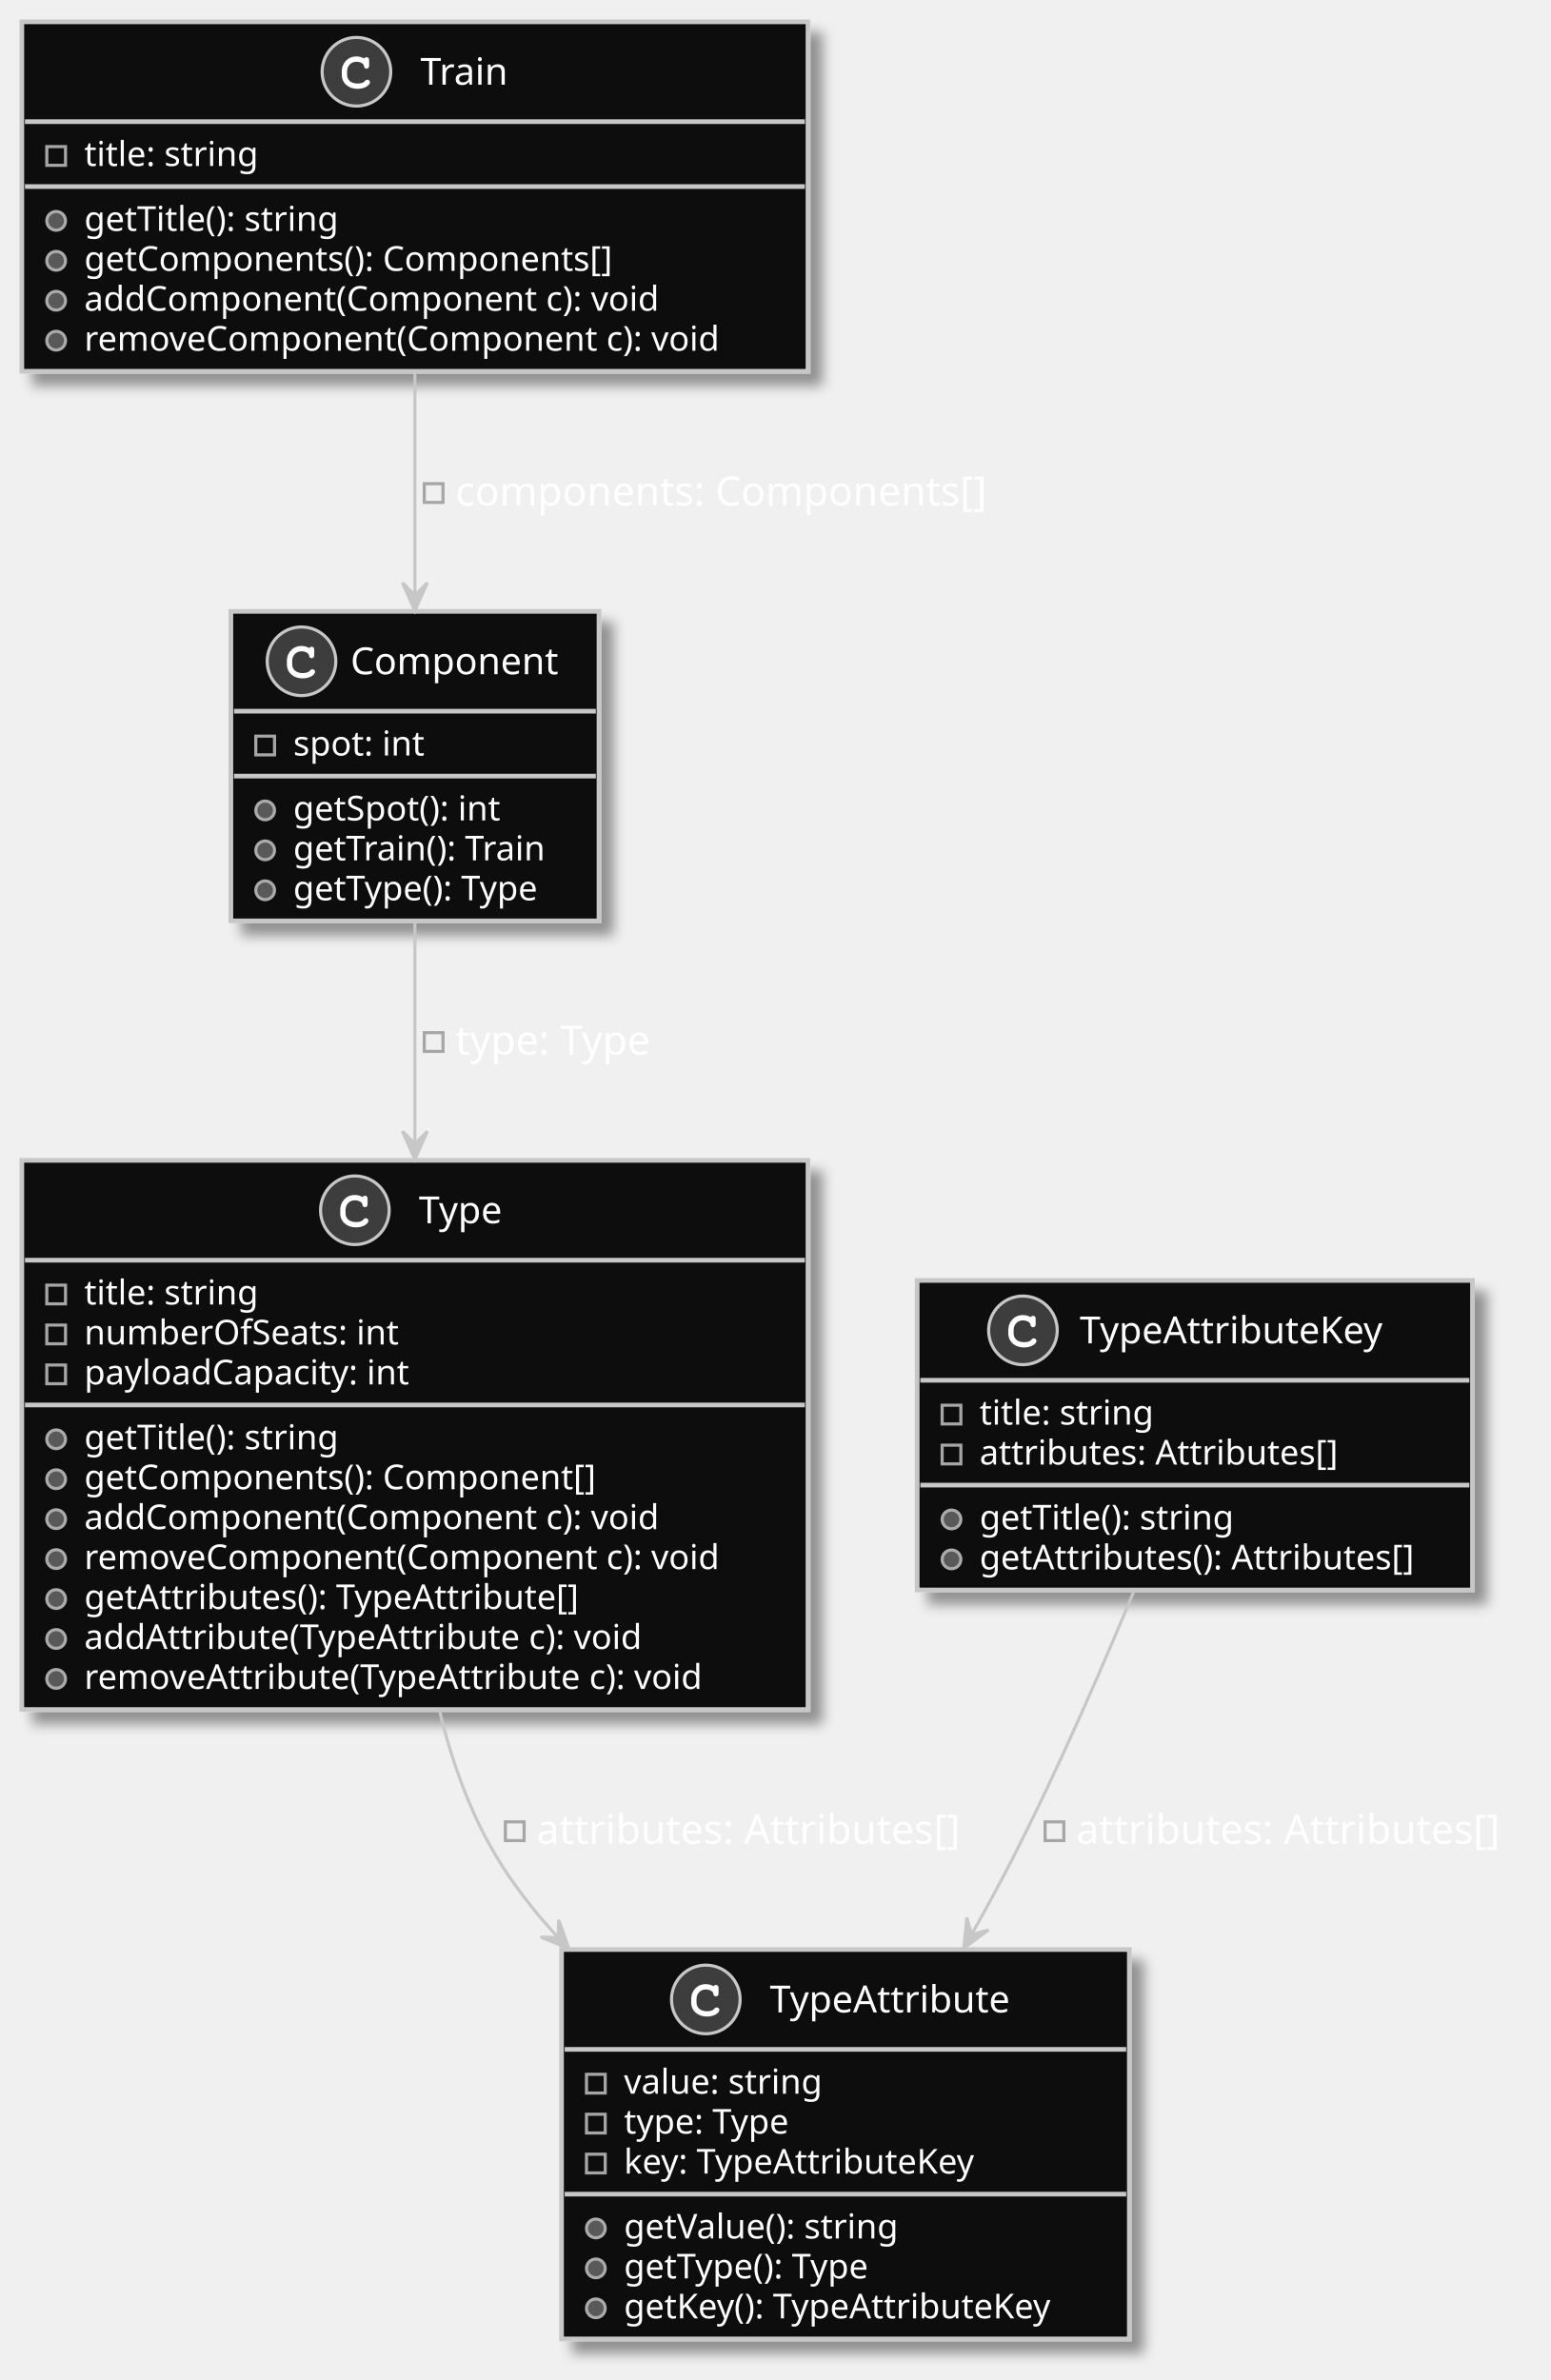
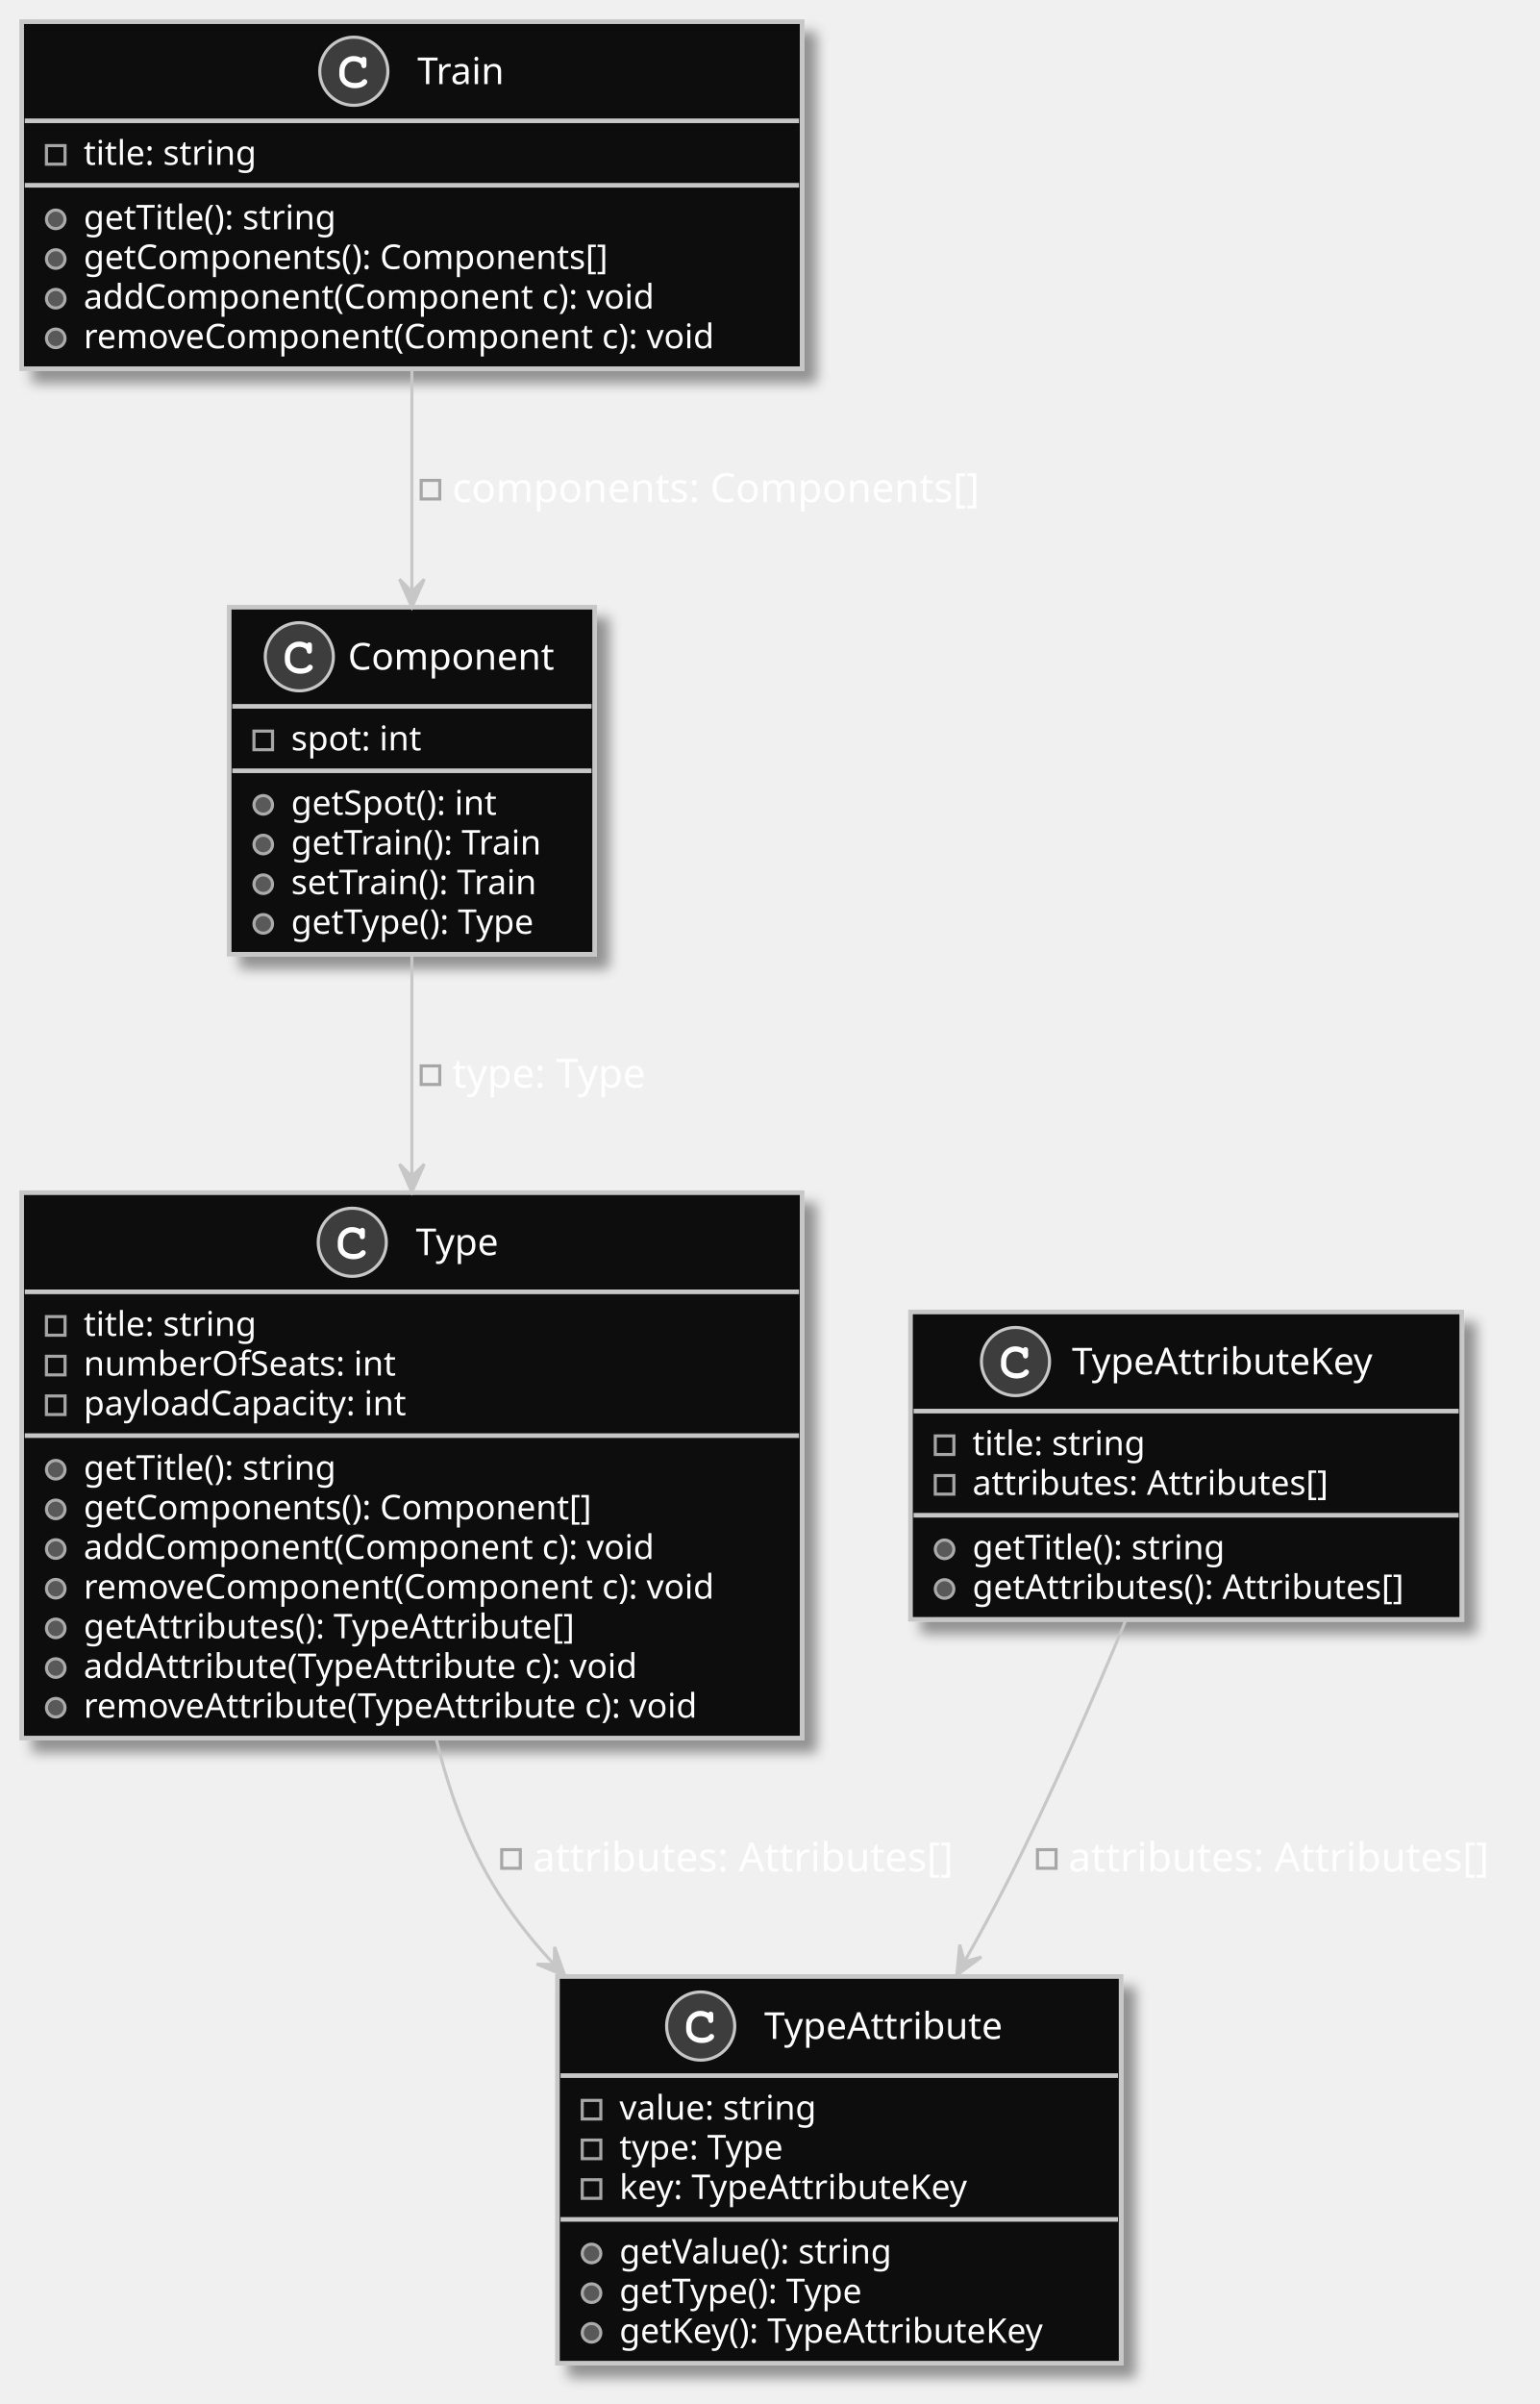
- <svg xmlns="http://www.w3.org/2000/svg" contentScriptType="application/ecmascript" contentStyleType="text/css" height="763px" preserveAspectRatio="none" style="width:497px;height:763px;background:#000000;" version="1.1" viewBox="0 0 497 763" width="497px" zoomAndPan="magnify">
+ <svg xmlns="http://www.w3.org/2000/svg" contentScriptType="application/ecmascript" contentStyleType="text/css" height="776px" preserveAspectRatio="none" style="width:497px;height:776px;background:#000000;" version="1.1" viewBox="0 0 497 776" width="497px" zoomAndPan="magnify">
  <defs>
-     <filter height="300%" id="f1820s26q20rwb" width="300%" x="-1" y="-1">
+     <filter height="300%" id="f6naaw4y9buhc" width="300%" x="-1" y="-1">
      <feGaussianBlur result="blurOut" stdDeviation="2.0" />
      <feColorMatrix in="blurOut" result="blurOut2" type="matrix" values="0 0 0 0 0 0 0 0 0 0 0 0 0 0 0 0 0 0 .4 0" />
      <feOffset dx="4.0" dy="4.0" in="blurOut2" result="blurOut3" />
      <feBlend in="SourceGraphic" in2="blurOut3" mode="normal" />
    </filter>
  </defs>
  <g>
-     <rect codeLine="3" fill="#070707" filter="url(#f1820s26q20rwb)" height="112.023" id="Train" style="stroke:#C7C7C7;stroke-width:1.5;" width="252" x="7" y="7" />
+     <rect codeLine="3" fill="#070707" filter="url(#f6naaw4y9buhc)" height="112.023" id="Train" style="stroke:#C7C7C7;stroke-width:1.5;" width="252" x="7" y="7" />
    <ellipse cx="114.25" cy="23" fill="#3D3D3D" rx="11" ry="11" style="stroke:#C7C7C7;stroke-width:1.0;" />
    <path d="M116.594,18.672 C115.656,18.234 115.062,18.094 114.188,18.094 C111.562,18.094 109.562,20.172 109.562,22.891 L109.562,24.016 C109.562,26.594 111.672,28.484 114.562,28.484 C115.781,28.484 116.938,28.188 117.688,27.641 C118.266,27.234 118.594,26.781 118.594,26.391 C118.594,25.938 118.203,25.547 117.734,25.547 C117.516,25.547 117.312,25.625 117.125,25.812 C116.672,26.297 116.672,26.297 116.484,26.391 C116.062,26.656 115.375,26.781 114.609,26.781 C112.562,26.781 111.266,25.688 111.266,23.984 L111.266,22.891 C111.266,21.109 112.516,19.797 114.25,19.797 C114.828,19.797 115.438,19.953 115.906,20.203 C116.391,20.484 116.562,20.703 116.656,21.109 C116.719,21.516 116.75,21.641 116.891,21.766 C117.031,21.906 117.266,22.016 117.484,22.016 C117.75,22.016 118.016,21.875 118.188,21.656 C118.297,21.5 118.328,21.312 118.328,20.891 L118.328,19.469 C118.328,19.031 118.312,18.906 118.219,18.75 C118.062,18.484 117.781,18.344 117.484,18.344 C117.188,18.344 116.984,18.438 116.766,18.75 L116.594,18.672 Z " fill="#FFFFFF" />
    <text fill="#FFFFFF" font-family="sans-serif" font-size="12" lengthAdjust="spacing" textLength="29" x="134.75" y="27.154">Train</text>
    <line style="stroke:#C7C7C7;stroke-width:1.5;" x1="8" x2="258" y1="39" y2="39" />
    <rect fill="none" height="6" style="stroke:#A6A6A6;stroke-width:1.0;" width="6" x="15" y="47" />
    <text fill="#FFFFFF" font-family="sans-serif" font-size="11" lengthAdjust="spacing" textLength="60" x="27" y="53.21">title: string</text>
    <line style="stroke:#C7C7C7;stroke-width:1.5;" x1="8" x2="258" y1="59.805" y2="59.805" />
    <ellipse cx="18" cy="70.805" fill="#595959" rx="3" ry="3" style="stroke:#ABABAB;stroke-width:1.0;" />
    <text fill="#FFFFFF" font-family="sans-serif" font-size="11" lengthAdjust="spacing" textLength="90" x="27" y="74.015">getTitle(): string</text>
    <ellipse cx="18" cy="83.609" fill="#595959" rx="3" ry="3" style="stroke:#ABABAB;stroke-width:1.0;" />
    <text fill="#FFFFFF" font-family="sans-serif" font-size="11" lengthAdjust="spacing" textLength="186" x="27" y="86.82">getComponents(): Components[]</text>
    <ellipse cx="18" cy="96.414" fill="#595959" rx="3" ry="3" style="stroke:#ABABAB;stroke-width:1.0;" />
    <text fill="#FFFFFF" font-family="sans-serif" font-size="11" lengthAdjust="spacing" textLength="202" x="27" y="99.624">addComponent(Component c): void</text>
    <ellipse cx="18" cy="109.219" fill="#595959" rx="3" ry="3" style="stroke:#ABABAB;stroke-width:1.0;" />
    <text fill="#FFFFFF" font-family="sans-serif" font-size="11" lengthAdjust="spacing" textLength="226" x="27" y="112.429">removeComponent(Component c): void</text>
-     <rect codeLine="11" fill="#070707" filter="url(#f1820s26q20rwb)" height="176.047" id="Type" style="stroke:#C7C7C7;stroke-width:1.5;" width="252" x="7" y="372" />
-     <ellipse cx="113.75" cy="388" fill="#3D3D3D" rx="11" ry="11" style="stroke:#C7C7C7;stroke-width:1.0;" />
-     <path d="M116.094,383.672 C115.156,383.234 114.562,383.094 113.688,383.094 C111.062,383.094 109.062,385.172 109.062,387.891 L109.062,389.016 C109.062,391.594 111.172,393.484 114.062,393.484 C115.281,393.484 116.438,393.188 117.188,392.641 C117.766,392.234 118.094,391.781 118.094,391.391 C118.094,390.938 117.703,390.547 117.234,390.547 C117.016,390.547 116.812,390.625 116.625,390.812 C116.172,391.297 116.172,391.297 115.984,391.391 C115.562,391.656 114.875,391.781 114.109,391.781 C112.062,391.781 110.766,390.688 110.766,388.984 L110.766,387.891 C110.766,386.109 112.016,384.797 113.75,384.797 C114.328,384.797 114.938,384.953 115.406,385.203 C115.891,385.484 116.062,385.703 116.156,386.109 C116.219,386.516 116.25,386.641 116.391,386.766 C116.531,386.906 116.766,387.016 116.984,387.016 C117.25,387.016 117.516,386.875 117.688,386.656 C117.797,386.5 117.828,386.312 117.828,385.891 L117.828,384.469 C117.828,384.031 117.812,383.906 117.719,383.75 C117.562,383.484 117.281,383.344 116.984,383.344 C116.688,383.344 116.484,383.438 116.266,383.75 L116.094,383.672 Z " fill="#FFFFFF" />
-     <text fill="#FFFFFF" font-family="sans-serif" font-size="12" lengthAdjust="spacing" textLength="30" x="134.25" y="392.154">Type</text>
-     <line style="stroke:#C7C7C7;stroke-width:1.5;" x1="8" x2="258" y1="404" y2="404" />
-     <rect fill="none" height="6" style="stroke:#A6A6A6;stroke-width:1.0;" width="6" x="15" y="412" />
-     <text fill="#FFFFFF" font-family="sans-serif" font-size="11" lengthAdjust="spacing" textLength="60" x="27" y="418.21">title: string</text>
-     <rect fill="none" height="6" style="stroke:#A6A6A6;stroke-width:1.0;" width="6" x="15" y="424.805" />
-     <text fill="#FFFFFF" font-family="sans-serif" font-size="11" lengthAdjust="spacing" textLength="111" x="27" y="431.015">numberOfSeats: int</text>
-     <rect fill="none" height="6" style="stroke:#A6A6A6;stroke-width:1.0;" width="6" x="15" y="437.609" />
-     <text fill="#FFFFFF" font-family="sans-serif" font-size="11" lengthAdjust="spacing" textLength="115" x="27" y="443.82">payloadCapacity: int</text>
-     <line style="stroke:#C7C7C7;stroke-width:1.5;" x1="8" x2="258" y1="450.414" y2="450.414" />
-     <ellipse cx="18" cy="461.414" fill="#595959" rx="3" ry="3" style="stroke:#ABABAB;stroke-width:1.0;" />
-     <text fill="#FFFFFF" font-family="sans-serif" font-size="11" lengthAdjust="spacing" textLength="90" x="27" y="464.625">getTitle(): string</text>
-     <ellipse cx="18" cy="474.219" fill="#595959" rx="3" ry="3" style="stroke:#ABABAB;stroke-width:1.0;" />
-     <text fill="#FFFFFF" font-family="sans-serif" font-size="11" lengthAdjust="spacing" textLength="180" x="27" y="477.429">getComponents(): Component[]</text>
-     <ellipse cx="18" cy="487.023" fill="#595959" rx="3" ry="3" style="stroke:#ABABAB;stroke-width:1.0;" />
-     <text fill="#FFFFFF" font-family="sans-serif" font-size="11" lengthAdjust="spacing" textLength="202" x="27" y="490.234">addComponent(Component c): void</text>
-     <ellipse cx="18" cy="499.828" fill="#595959" rx="3" ry="3" style="stroke:#ABABAB;stroke-width:1.0;" />
-     <text fill="#FFFFFF" font-family="sans-serif" font-size="11" lengthAdjust="spacing" textLength="226" x="27" y="503.039">removeComponent(Component c): void</text>
-     <ellipse cx="18" cy="512.633" fill="#595959" rx="3" ry="3" style="stroke:#ABABAB;stroke-width:1.0;" />
-     <text fill="#FFFFFF" font-family="sans-serif" font-size="11" lengthAdjust="spacing" textLength="175" x="27" y="515.843">getAttributes(): TypeAttribute[]</text>
-     <ellipse cx="18" cy="525.438" fill="#595959" rx="3" ry="3" style="stroke:#ABABAB;stroke-width:1.0;" />
-     <text fill="#FFFFFF" font-family="sans-serif" font-size="11" lengthAdjust="spacing" textLength="197" x="27" y="528.648">addAttribute(TypeAttribute c): void</text>
-     <ellipse cx="18" cy="538.242" fill="#595959" rx="3" ry="3" style="stroke:#ABABAB;stroke-width:1.0;" />
-     <text fill="#FFFFFF" font-family="sans-serif" font-size="11" lengthAdjust="spacing" textLength="221" x="27" y="541.453">removeAttribute(TypeAttribute c): void</text>
-     <rect codeLine="24" fill="#070707" filter="url(#f1820s26q20rwb)" height="124.828" id="TypeAttribute" style="stroke:#C7C7C7;stroke-width:1.5;" width="182" x="180" y="625" />
-     <ellipse cx="226.25" cy="641" fill="#3D3D3D" rx="11" ry="11" style="stroke:#C7C7C7;stroke-width:1.0;" />
-     <path d="M228.594,636.672 C227.656,636.234 227.062,636.094 226.188,636.094 C223.562,636.094 221.562,638.172 221.562,640.891 L221.562,642.016 C221.562,644.594 223.672,646.484 226.562,646.484 C227.781,646.484 228.938,646.188 229.688,645.641 C230.266,645.234 230.594,644.781 230.594,644.391 C230.594,643.938 230.203,643.547 229.734,643.547 C229.516,643.547 229.312,643.625 229.125,643.812 C228.672,644.297 228.672,644.297 228.484,644.391 C228.062,644.656 227.375,644.781 226.609,644.781 C224.562,644.781 223.266,643.688 223.266,641.984 L223.266,640.891 C223.266,639.109 224.516,637.797 226.25,637.797 C226.828,637.797 227.438,637.953 227.906,638.203 C228.391,638.484 228.562,638.703 228.656,639.109 C228.719,639.516 228.75,639.641 228.891,639.766 C229.031,639.906 229.266,640.016 229.484,640.016 C229.75,640.016 230.016,639.875 230.188,639.656 C230.297,639.5 230.328,639.312 230.328,638.891 L230.328,637.469 C230.328,637.031 230.312,636.906 230.219,636.75 C230.062,636.484 229.781,636.344 229.484,636.344 C229.188,636.344 228.984,636.438 228.766,636.75 L228.594,636.672 Z " fill="#FFFFFF" />
-     <text fill="#FFFFFF" font-family="sans-serif" font-size="12" lengthAdjust="spacing" textLength="81" x="246.75" y="645.154">TypeAttribute</text>
-     <line style="stroke:#C7C7C7;stroke-width:1.5;" x1="181" x2="361" y1="657" y2="657" />
-     <rect fill="none" height="6" style="stroke:#A6A6A6;stroke-width:1.0;" width="6" x="188" y="665" />
-     <text fill="#FFFFFF" font-family="sans-serif" font-size="11" lengthAdjust="spacing" textLength="70" x="200" y="671.21">value: string</text>
-     <rect fill="none" height="6" style="stroke:#A6A6A6;stroke-width:1.0;" width="6" x="188" y="677.805" />
-     <text fill="#FFFFFF" font-family="sans-serif" font-size="11" lengthAdjust="spacing" textLength="62" x="200" y="684.015">type: Type</text>
-     <rect fill="none" height="6" style="stroke:#A6A6A6;stroke-width:1.0;" width="6" x="188" y="690.609" />
-     <text fill="#FFFFFF" font-family="sans-serif" font-size="11" lengthAdjust="spacing" textLength="128" x="200" y="696.82">key: TypeAttributeKey</text>
-     <line style="stroke:#C7C7C7;stroke-width:1.5;" x1="181" x2="361" y1="703.414" y2="703.414" />
-     <ellipse cx="191" cy="714.414" fill="#595959" rx="3" ry="3" style="stroke:#ABABAB;stroke-width:1.0;" />
-     <text fill="#FFFFFF" font-family="sans-serif" font-size="11" lengthAdjust="spacing" textLength="98" x="200" y="717.625">getValue(): string</text>
-     <ellipse cx="191" cy="727.219" fill="#595959" rx="3" ry="3" style="stroke:#ABABAB;stroke-width:1.0;" />
-     <text fill="#FFFFFF" font-family="sans-serif" font-size="11" lengthAdjust="spacing" textLength="92" x="200" y="730.429">getType(): Type</text>
-     <ellipse cx="191" cy="740.023" fill="#595959" rx="3" ry="3" style="stroke:#ABABAB;stroke-width:1.0;" />
-     <text fill="#FFFFFF" font-family="sans-serif" font-size="11" lengthAdjust="spacing" textLength="156" x="200" y="743.234">getKey(): TypeAttributeKey</text>
-     <rect codeLine="33" fill="#070707" filter="url(#f1820s26q20rwb)" height="99.219" id="TypeAttributeKey" style="stroke:#C7C7C7;stroke-width:1.5;" width="178" x="294" y="410.5" />
-     <ellipse cx="327.9" cy="426.5" fill="#3D3D3D" rx="11" ry="11" style="stroke:#C7C7C7;stroke-width:1.0;" />
-     <path d="M330.244,422.172 C329.306,421.734 328.712,421.594 327.837,421.594 C325.212,421.594 323.212,423.672 323.212,426.391 L323.212,427.516 C323.212,430.094 325.322,431.984 328.212,431.984 C329.431,431.984 330.587,431.688 331.337,431.141 C331.916,430.734 332.244,430.281 332.244,429.891 C332.244,429.438 331.853,429.047 331.384,429.047 C331.166,429.047 330.962,429.125 330.775,429.312 C330.322,429.797 330.322,429.797 330.134,429.891 C329.712,430.156 329.025,430.281 328.259,430.281 C326.212,430.281 324.916,429.188 324.916,427.484 L324.916,426.391 C324.916,424.609 326.166,423.297 327.9,423.297 C328.478,423.297 329.087,423.453 329.556,423.703 C330.041,423.984 330.212,424.203 330.306,424.609 C330.369,425.016 330.4,425.141 330.541,425.266 C330.681,425.406 330.916,425.516 331.134,425.516 C331.4,425.516 331.666,425.375 331.837,425.156 C331.947,425 331.978,424.812 331.978,424.391 L331.978,422.969 C331.978,422.531 331.962,422.406 331.869,422.25 C331.712,421.984 331.431,421.844 331.134,421.844 C330.837,421.844 330.634,421.938 330.416,422.25 L330.244,422.172 Z " fill="#FFFFFF" />
-     <text fill="#FFFFFF" font-family="sans-serif" font-size="12" lengthAdjust="spacing" textLength="104" x="346.1" y="430.654">TypeAttributeKey</text>
-     <line style="stroke:#C7C7C7;stroke-width:1.5;" x1="295" x2="471" y1="442.5" y2="442.5" />
-     <rect fill="none" height="6" style="stroke:#A6A6A6;stroke-width:1.0;" width="6" x="302" y="450.5" />
-     <text fill="#FFFFFF" font-family="sans-serif" font-size="11" lengthAdjust="spacing" textLength="60" x="314" y="456.71">title: string</text>
-     <rect fill="none" height="6" style="stroke:#A6A6A6;stroke-width:1.0;" width="6" x="302" y="463.305" />
-     <text fill="#FFFFFF" font-family="sans-serif" font-size="11" lengthAdjust="spacing" textLength="124" x="314" y="469.515">attributes: Attributes[]</text>
-     <line style="stroke:#C7C7C7;stroke-width:1.5;" x1="295" x2="471" y1="476.109" y2="476.109" />
-     <ellipse cx="305" cy="487.109" fill="#595959" rx="3" ry="3" style="stroke:#ABABAB;stroke-width:1.0;" />
-     <text fill="#FFFFFF" font-family="sans-serif" font-size="11" lengthAdjust="spacing" textLength="90" x="314" y="490.32">getTitle(): string</text>
-     <ellipse cx="305" cy="499.914" fill="#595959" rx="3" ry="3" style="stroke:#ABABAB;stroke-width:1.0;" />
-     <text fill="#FFFFFF" font-family="sans-serif" font-size="11" lengthAdjust="spacing" textLength="152" x="314" y="503.125">getAttributes(): Attributes[]</text>
-     <rect codeLine="40" fill="#070707" filter="url(#f1820s26q20rwb)" height="99.219" id="Component" style="stroke:#C7C7C7;stroke-width:1.5;" width="118" x="74" y="196" />
+     <rect codeLine="11" fill="#070707" filter="url(#f6naaw4y9buhc)" height="176.047" id="Type" style="stroke:#C7C7C7;stroke-width:1.5;" width="252" x="7" y="385" />
+     <ellipse cx="113.75" cy="401" fill="#3D3D3D" rx="11" ry="11" style="stroke:#C7C7C7;stroke-width:1.0;" />
+     <path d="M116.094,396.672 C115.156,396.234 114.562,396.094 113.688,396.094 C111.062,396.094 109.062,398.172 109.062,400.891 L109.062,402.016 C109.062,404.594 111.172,406.484 114.062,406.484 C115.281,406.484 116.438,406.188 117.188,405.641 C117.766,405.234 118.094,404.781 118.094,404.391 C118.094,403.938 117.703,403.547 117.234,403.547 C117.016,403.547 116.812,403.625 116.625,403.812 C116.172,404.297 116.172,404.297 115.984,404.391 C115.562,404.656 114.875,404.781 114.109,404.781 C112.062,404.781 110.766,403.688 110.766,401.984 L110.766,400.891 C110.766,399.109 112.016,397.797 113.75,397.797 C114.328,397.797 114.938,397.953 115.406,398.203 C115.891,398.484 116.062,398.703 116.156,399.109 C116.219,399.516 116.25,399.641 116.391,399.766 C116.531,399.906 116.766,400.016 116.984,400.016 C117.25,400.016 117.516,399.875 117.688,399.656 C117.797,399.5 117.828,399.312 117.828,398.891 L117.828,397.469 C117.828,397.031 117.812,396.906 117.719,396.75 C117.562,396.484 117.281,396.344 116.984,396.344 C116.688,396.344 116.484,396.438 116.266,396.75 L116.094,396.672 Z " fill="#FFFFFF" />
+     <text fill="#FFFFFF" font-family="sans-serif" font-size="12" lengthAdjust="spacing" textLength="30" x="134.25" y="405.154">Type</text>
+     <line style="stroke:#C7C7C7;stroke-width:1.5;" x1="8" x2="258" y1="417" y2="417" />
+     <rect fill="none" height="6" style="stroke:#A6A6A6;stroke-width:1.0;" width="6" x="15" y="425" />
+     <text fill="#FFFFFF" font-family="sans-serif" font-size="11" lengthAdjust="spacing" textLength="60" x="27" y="431.21">title: string</text>
+     <rect fill="none" height="6" style="stroke:#A6A6A6;stroke-width:1.0;" width="6" x="15" y="437.805" />
+     <text fill="#FFFFFF" font-family="sans-serif" font-size="11" lengthAdjust="spacing" textLength="111" x="27" y="444.015">numberOfSeats: int</text>
+     <rect fill="none" height="6" style="stroke:#A6A6A6;stroke-width:1.0;" width="6" x="15" y="450.609" />
+     <text fill="#FFFFFF" font-family="sans-serif" font-size="11" lengthAdjust="spacing" textLength="115" x="27" y="456.82">payloadCapacity: int</text>
+     <line style="stroke:#C7C7C7;stroke-width:1.5;" x1="8" x2="258" y1="463.414" y2="463.414" />
+     <ellipse cx="18" cy="474.414" fill="#595959" rx="3" ry="3" style="stroke:#ABABAB;stroke-width:1.0;" />
+     <text fill="#FFFFFF" font-family="sans-serif" font-size="11" lengthAdjust="spacing" textLength="90" x="27" y="477.625">getTitle(): string</text>
+     <ellipse cx="18" cy="487.219" fill="#595959" rx="3" ry="3" style="stroke:#ABABAB;stroke-width:1.0;" />
+     <text fill="#FFFFFF" font-family="sans-serif" font-size="11" lengthAdjust="spacing" textLength="180" x="27" y="490.429">getComponents(): Component[]</text>
+     <ellipse cx="18" cy="500.023" fill="#595959" rx="3" ry="3" style="stroke:#ABABAB;stroke-width:1.0;" />
+     <text fill="#FFFFFF" font-family="sans-serif" font-size="11" lengthAdjust="spacing" textLength="202" x="27" y="503.234">addComponent(Component c): void</text>
+     <ellipse cx="18" cy="512.828" fill="#595959" rx="3" ry="3" style="stroke:#ABABAB;stroke-width:1.0;" />
+     <text fill="#FFFFFF" font-family="sans-serif" font-size="11" lengthAdjust="spacing" textLength="226" x="27" y="516.039">removeComponent(Component c): void</text>
+     <ellipse cx="18" cy="525.633" fill="#595959" rx="3" ry="3" style="stroke:#ABABAB;stroke-width:1.0;" />
+     <text fill="#FFFFFF" font-family="sans-serif" font-size="11" lengthAdjust="spacing" textLength="175" x="27" y="528.843">getAttributes(): TypeAttribute[]</text>
+     <ellipse cx="18" cy="538.438" fill="#595959" rx="3" ry="3" style="stroke:#ABABAB;stroke-width:1.0;" />
+     <text fill="#FFFFFF" font-family="sans-serif" font-size="11" lengthAdjust="spacing" textLength="197" x="27" y="541.648">addAttribute(TypeAttribute c): void</text>
+     <ellipse cx="18" cy="551.242" fill="#595959" rx="3" ry="3" style="stroke:#ABABAB;stroke-width:1.0;" />
+     <text fill="#FFFFFF" font-family="sans-serif" font-size="11" lengthAdjust="spacing" textLength="221" x="27" y="554.453">removeAttribute(TypeAttribute c): void</text>
+     <rect codeLine="24" fill="#070707" filter="url(#f6naaw4y9buhc)" height="124.828" id="TypeAttribute" style="stroke:#C7C7C7;stroke-width:1.5;" width="182" x="180" y="638" />
+     <ellipse cx="226.25" cy="654" fill="#3D3D3D" rx="11" ry="11" style="stroke:#C7C7C7;stroke-width:1.0;" />
+     <path d="M228.594,649.672 C227.656,649.234 227.062,649.094 226.188,649.094 C223.562,649.094 221.562,651.172 221.562,653.891 L221.562,655.016 C221.562,657.594 223.672,659.484 226.562,659.484 C227.781,659.484 228.938,659.188 229.688,658.641 C230.266,658.234 230.594,657.781 230.594,657.391 C230.594,656.938 230.203,656.547 229.734,656.547 C229.516,656.547 229.312,656.625 229.125,656.812 C228.672,657.297 228.672,657.297 228.484,657.391 C228.062,657.656 227.375,657.781 226.609,657.781 C224.562,657.781 223.266,656.688 223.266,654.984 L223.266,653.891 C223.266,652.109 224.516,650.797 226.25,650.797 C226.828,650.797 227.438,650.953 227.906,651.203 C228.391,651.484 228.562,651.703 228.656,652.109 C228.719,652.516 228.75,652.641 228.891,652.766 C229.031,652.906 229.266,653.016 229.484,653.016 C229.75,653.016 230.016,652.875 230.188,652.656 C230.297,652.5 230.328,652.312 230.328,651.891 L230.328,650.469 C230.328,650.031 230.312,649.906 230.219,649.75 C230.062,649.484 229.781,649.344 229.484,649.344 C229.188,649.344 228.984,649.438 228.766,649.75 L228.594,649.672 Z " fill="#FFFFFF" />
+     <text fill="#FFFFFF" font-family="sans-serif" font-size="12" lengthAdjust="spacing" textLength="81" x="246.75" y="658.154">TypeAttribute</text>
+     <line style="stroke:#C7C7C7;stroke-width:1.5;" x1="181" x2="361" y1="670" y2="670" />
+     <rect fill="none" height="6" style="stroke:#A6A6A6;stroke-width:1.0;" width="6" x="188" y="678" />
+     <text fill="#FFFFFF" font-family="sans-serif" font-size="11" lengthAdjust="spacing" textLength="70" x="200" y="684.21">value: string</text>
+     <rect fill="none" height="6" style="stroke:#A6A6A6;stroke-width:1.0;" width="6" x="188" y="690.805" />
+     <text fill="#FFFFFF" font-family="sans-serif" font-size="11" lengthAdjust="spacing" textLength="62" x="200" y="697.015">type: Type</text>
+     <rect fill="none" height="6" style="stroke:#A6A6A6;stroke-width:1.0;" width="6" x="188" y="703.609" />
+     <text fill="#FFFFFF" font-family="sans-serif" font-size="11" lengthAdjust="spacing" textLength="128" x="200" y="709.82">key: TypeAttributeKey</text>
+     <line style="stroke:#C7C7C7;stroke-width:1.5;" x1="181" x2="361" y1="716.414" y2="716.414" />
+     <ellipse cx="191" cy="727.414" fill="#595959" rx="3" ry="3" style="stroke:#ABABAB;stroke-width:1.0;" />
+     <text fill="#FFFFFF" font-family="sans-serif" font-size="11" lengthAdjust="spacing" textLength="98" x="200" y="730.625">getValue(): string</text>
+     <ellipse cx="191" cy="740.219" fill="#595959" rx="3" ry="3" style="stroke:#ABABAB;stroke-width:1.0;" />
+     <text fill="#FFFFFF" font-family="sans-serif" font-size="11" lengthAdjust="spacing" textLength="92" x="200" y="743.429">getType(): Type</text>
+     <ellipse cx="191" cy="753.023" fill="#595959" rx="3" ry="3" style="stroke:#ABABAB;stroke-width:1.0;" />
+     <text fill="#FFFFFF" font-family="sans-serif" font-size="11" lengthAdjust="spacing" textLength="156" x="200" y="756.234">getKey(): TypeAttributeKey</text>
+     <rect codeLine="33" fill="#070707" filter="url(#f6naaw4y9buhc)" height="99.219" id="TypeAttributeKey" style="stroke:#C7C7C7;stroke-width:1.5;" width="178" x="294" y="423.5" />
+     <ellipse cx="327.9" cy="439.5" fill="#3D3D3D" rx="11" ry="11" style="stroke:#C7C7C7;stroke-width:1.0;" />
+     <path d="M330.244,435.172 C329.306,434.734 328.712,434.594 327.837,434.594 C325.212,434.594 323.212,436.672 323.212,439.391 L323.212,440.516 C323.212,443.094 325.322,444.984 328.212,444.984 C329.431,444.984 330.587,444.688 331.337,444.141 C331.916,443.734 332.244,443.281 332.244,442.891 C332.244,442.438 331.853,442.047 331.384,442.047 C331.166,442.047 330.962,442.125 330.775,442.312 C330.322,442.797 330.322,442.797 330.134,442.891 C329.712,443.156 329.025,443.281 328.259,443.281 C326.212,443.281 324.916,442.188 324.916,440.484 L324.916,439.391 C324.916,437.609 326.166,436.297 327.9,436.297 C328.478,436.297 329.087,436.453 329.556,436.703 C330.041,436.984 330.212,437.203 330.306,437.609 C330.369,438.016 330.4,438.141 330.541,438.266 C330.681,438.406 330.916,438.516 331.134,438.516 C331.4,438.516 331.666,438.375 331.837,438.156 C331.947,438 331.978,437.812 331.978,437.391 L331.978,435.969 C331.978,435.531 331.962,435.406 331.869,435.25 C331.712,434.984 331.431,434.844 331.134,434.844 C330.837,434.844 330.634,434.938 330.416,435.25 L330.244,435.172 Z " fill="#FFFFFF" />
+     <text fill="#FFFFFF" font-family="sans-serif" font-size="12" lengthAdjust="spacing" textLength="104" x="346.1" y="443.654">TypeAttributeKey</text>
+     <line style="stroke:#C7C7C7;stroke-width:1.5;" x1="295" x2="471" y1="455.5" y2="455.5" />
+     <rect fill="none" height="6" style="stroke:#A6A6A6;stroke-width:1.0;" width="6" x="302" y="463.5" />
+     <text fill="#FFFFFF" font-family="sans-serif" font-size="11" lengthAdjust="spacing" textLength="60" x="314" y="469.71">title: string</text>
+     <rect fill="none" height="6" style="stroke:#A6A6A6;stroke-width:1.0;" width="6" x="302" y="476.305" />
+     <text fill="#FFFFFF" font-family="sans-serif" font-size="11" lengthAdjust="spacing" textLength="124" x="314" y="482.515">attributes: Attributes[]</text>
+     <line style="stroke:#C7C7C7;stroke-width:1.5;" x1="295" x2="471" y1="489.109" y2="489.109" />
+     <ellipse cx="305" cy="500.109" fill="#595959" rx="3" ry="3" style="stroke:#ABABAB;stroke-width:1.0;" />
+     <text fill="#FFFFFF" font-family="sans-serif" font-size="11" lengthAdjust="spacing" textLength="90" x="314" y="503.32">getTitle(): string</text>
+     <ellipse cx="305" cy="512.914" fill="#595959" rx="3" ry="3" style="stroke:#ABABAB;stroke-width:1.0;" />
+     <text fill="#FFFFFF" font-family="sans-serif" font-size="11" lengthAdjust="spacing" textLength="152" x="314" y="516.125">getAttributes(): Attributes[]</text>
+     <rect codeLine="40" fill="#070707" filter="url(#f6naaw4y9buhc)" height="112.023" id="Component" style="stroke:#C7C7C7;stroke-width:1.5;" width="118" x="74" y="196" />
    <ellipse cx="96.65" cy="212" fill="#3D3D3D" rx="11" ry="11" style="stroke:#C7C7C7;stroke-width:1.0;" />
    <path d="M98.994,207.672 C98.056,207.234 97.463,207.094 96.588,207.094 C93.963,207.094 91.963,209.172 91.963,211.891 L91.963,213.016 C91.963,215.594 94.072,217.484 96.963,217.484 C98.181,217.484 99.338,217.188 100.088,216.641 C100.666,216.234 100.994,215.781 100.994,215.391 C100.994,214.938 100.603,214.547 100.134,214.547 C99.916,214.547 99.713,214.625 99.525,214.812 C99.072,215.297 99.072,215.297 98.884,215.391 C98.463,215.656 97.775,215.781 97.009,215.781 C94.963,215.781 93.666,214.688 93.666,212.984 L93.666,211.891 C93.666,210.109 94.916,208.797 96.65,208.797 C97.228,208.797 97.838,208.953 98.306,209.203 C98.791,209.484 98.963,209.703 99.056,210.109 C99.119,210.516 99.15,210.641 99.291,210.766 C99.431,210.906 99.666,211.016 99.884,211.016 C100.15,211.016 100.416,210.875 100.588,210.656 C100.697,210.5 100.728,210.312 100.728,209.891 L100.728,208.469 C100.728,208.031 100.713,207.906 100.619,207.75 C100.463,207.484 100.181,207.344 99.884,207.344 C99.588,207.344 99.384,207.438 99.166,207.75 L98.994,207.672 Z " fill="#FFFFFF" />
    <text fill="#FFFFFF" font-family="sans-serif" font-size="12" lengthAdjust="spacing" textLength="69" x="112.35" y="216.154">Component</text>
    <line style="stroke:#C7C7C7;stroke-width:1.5;" x1="75" x2="191" y1="228" y2="228" />
    <rect fill="none" height="6" style="stroke:#A6A6A6;stroke-width:1.0;" width="6" x="82" y="236" />
    <text fill="#FFFFFF" font-family="sans-serif" font-size="11" lengthAdjust="spacing" textLength="45" x="94" y="242.21">spot: int</text>
    <line style="stroke:#C7C7C7;stroke-width:1.5;" x1="75" x2="191" y1="248.805" y2="248.805" />
    <ellipse cx="85" cy="259.805" fill="#595959" rx="3" ry="3" style="stroke:#ABABAB;stroke-width:1.0;" />
    <text fill="#FFFFFF" font-family="sans-serif" font-size="11" lengthAdjust="spacing" textLength="74" x="94" y="263.015">getSpot(): int</text>
    <ellipse cx="85" cy="272.609" fill="#595959" rx="3" ry="3" style="stroke:#ABABAB;stroke-width:1.0;" />
    <text fill="#FFFFFF" font-family="sans-serif" font-size="11" lengthAdjust="spacing" textLength="90" x="94" y="275.82">getTrain(): Train</text>
    <ellipse cx="85" cy="285.414" fill="#595959" rx="3" ry="3" style="stroke:#ABABAB;stroke-width:1.0;" />
-     <text fill="#FFFFFF" font-family="sans-serif" font-size="11" lengthAdjust="spacing" textLength="92" x="94" y="288.625">getType(): Type</text>
-     <path codeLine="47" d="M133,119.137 C133,141.884 133,168.157 133,190.756 " fill="none" id="Train-to-Component" style="stroke:#C7C7C7;stroke-width:1.0;" />
-     <polygon fill="#C7C7C7" points="133,195.818,137,186.818,133,190.818,129,186.818,133,195.818" style="stroke:#C7C7C7;stroke-width:1.0;" />
+     <text fill="#FFFFFF" font-family="sans-serif" font-size="11" lengthAdjust="spacing" textLength="89" x="94" y="288.625">setTrain(): Train</text>
+     <ellipse cx="85" cy="298.219" fill="#595959" rx="3" ry="3" style="stroke:#ABABAB;stroke-width:1.0;" />
+     <text fill="#FFFFFF" font-family="sans-serif" font-size="11" lengthAdjust="spacing" textLength="92" x="94" y="301.429">getType(): Type</text>
+     <path codeLine="48" d="M133,119.095 C133,141.631 133,167.77 133,190.806 " fill="none" id="Train-to-Component" style="stroke:#C7C7C7;stroke-width:1.0;" />
+     <polygon fill="#C7C7C7" points="133,195.976,137,186.976,133,190.976,129,186.976,133,195.976" style="stroke:#C7C7C7;stroke-width:1.0;" />
    <rect fill="none" height="6" style="stroke:#A6A6A6;stroke-width:1.0;" width="6" x="136" y="155.066" />
    <text fill="#FFFFFF" font-family="sans-serif" font-size="13" lengthAdjust="spacing" textLength="181" x="146" y="162.067">components: Components[]</text>
-     <path codeLine="48" d="M133,295.252 C133,316.415 133,341.934 133,366.461 " fill="none" id="Component-to-Type" style="stroke:#C7C7C7;stroke-width:1.0;" />
-     <polygon fill="#C7C7C7" points="133,371.678,137,362.678,133,366.678,129,362.678,133,371.678" style="stroke:#C7C7C7;stroke-width:1.0;" />
-     <rect fill="none" height="6" style="stroke:#A6A6A6;stroke-width:1.0;" width="6" x="136" y="331.066" />
-     <text fill="#FFFFFF" font-family="sans-serif" font-size="13" lengthAdjust="spacing" textLength="70" x="146" y="338.067">type: Type</text>
-     <path codeLine="49" d="M140.838,548.224 C144.772,564.525 150.55,580.863 159,595 C164.48,604.168 171.231,612.816 178.68,620.863 " fill="none" id="Type-to-TypeAttribute" style="stroke:#C7C7C7;stroke-width:1.0;" />
-     <polygon fill="#C7C7C7" points="182.39,624.765,179.086,615.487,178.944,621.142,173.289,621,182.39,624.765" style="stroke:#C7C7C7;stroke-width:1.0;" />
-     <rect fill="none" height="6" style="stroke:#A6A6A6;stroke-width:1.0;" width="6" x="162" y="584.066" />
-     <text fill="#FFFFFF" font-family="sans-serif" font-size="13" lengthAdjust="spacing" textLength="144" x="172" y="591.067">attributes: Attributes[]</text>
-     <path codeLine="50" d="M363.624,509.738 C352.972,535.453 339.086,567.325 325,595 C320.835,603.183 316.247,611.644 311.56,619.965 " fill="none" id="TypeAttributeKey-to-TypeAttribute" style="stroke:#C7C7C7;stroke-width:1.0;" />
-     <polygon fill="#C7C7C7" points="308.947,624.57,316.867,618.716,311.414,620.221,309.909,614.768,308.947,624.57" style="stroke:#C7C7C7;stroke-width:1.0;" />
-     <rect fill="none" height="6" style="stroke:#A6A6A6;stroke-width:1.0;" width="6" x="335" y="584.066" />
-     <text fill="#FFFFFF" font-family="sans-serif" font-size="13" lengthAdjust="spacing" textLength="144" x="345" y="591.067">attributes: Attributes[]</text>
+     <path codeLine="49" d="M133,308.263 C133,329.912 133,355.344 133,379.625 " fill="none" id="Component-to-Type" style="stroke:#C7C7C7;stroke-width:1.0;" />
+     <polygon fill="#C7C7C7" points="133,384.787,137,375.787,133,379.787,129,375.787,133,384.787" style="stroke:#C7C7C7;stroke-width:1.0;" />
+     <rect fill="none" height="6" style="stroke:#A6A6A6;stroke-width:1.0;" width="6" x="136" y="344.066" />
+     <text fill="#FFFFFF" font-family="sans-serif" font-size="13" lengthAdjust="spacing" textLength="70" x="146" y="351.067">type: Type</text>
+     <path codeLine="50" d="M140.838,561.224 C144.772,577.525 150.55,593.863 159,608 C164.48,617.168 171.231,625.816 178.68,633.863 " fill="none" id="Type-to-TypeAttribute" style="stroke:#C7C7C7;stroke-width:1.0;" />
+     <polygon fill="#C7C7C7" points="182.39,637.765,179.086,628.487,178.944,634.142,173.289,634,182.39,637.765" style="stroke:#C7C7C7;stroke-width:1.0;" />
+     <rect fill="none" height="6" style="stroke:#A6A6A6;stroke-width:1.0;" width="6" x="162" y="597.066" />
+     <text fill="#FFFFFF" font-family="sans-serif" font-size="13" lengthAdjust="spacing" textLength="144" x="172" y="604.067">attributes: Attributes[]</text>
+     <path codeLine="51" d="M363.624,522.738 C352.972,548.453 339.086,580.325 325,608 C320.835,616.183 316.247,624.644 311.56,632.965 " fill="none" id="TypeAttributeKey-to-TypeAttribute" style="stroke:#C7C7C7;stroke-width:1.0;" />
+     <polygon fill="#C7C7C7" points="308.947,637.57,316.867,631.716,311.414,633.221,309.909,627.768,308.947,637.57" style="stroke:#C7C7C7;stroke-width:1.0;" />
+     <rect fill="none" height="6" style="stroke:#A6A6A6;stroke-width:1.0;" width="6" x="335" y="597.066" />
+     <text fill="#FFFFFF" font-family="sans-serif" font-size="13" lengthAdjust="spacing" textLength="144" x="345" y="604.067">attributes: Attributes[]</text>
  </g>
</svg>
